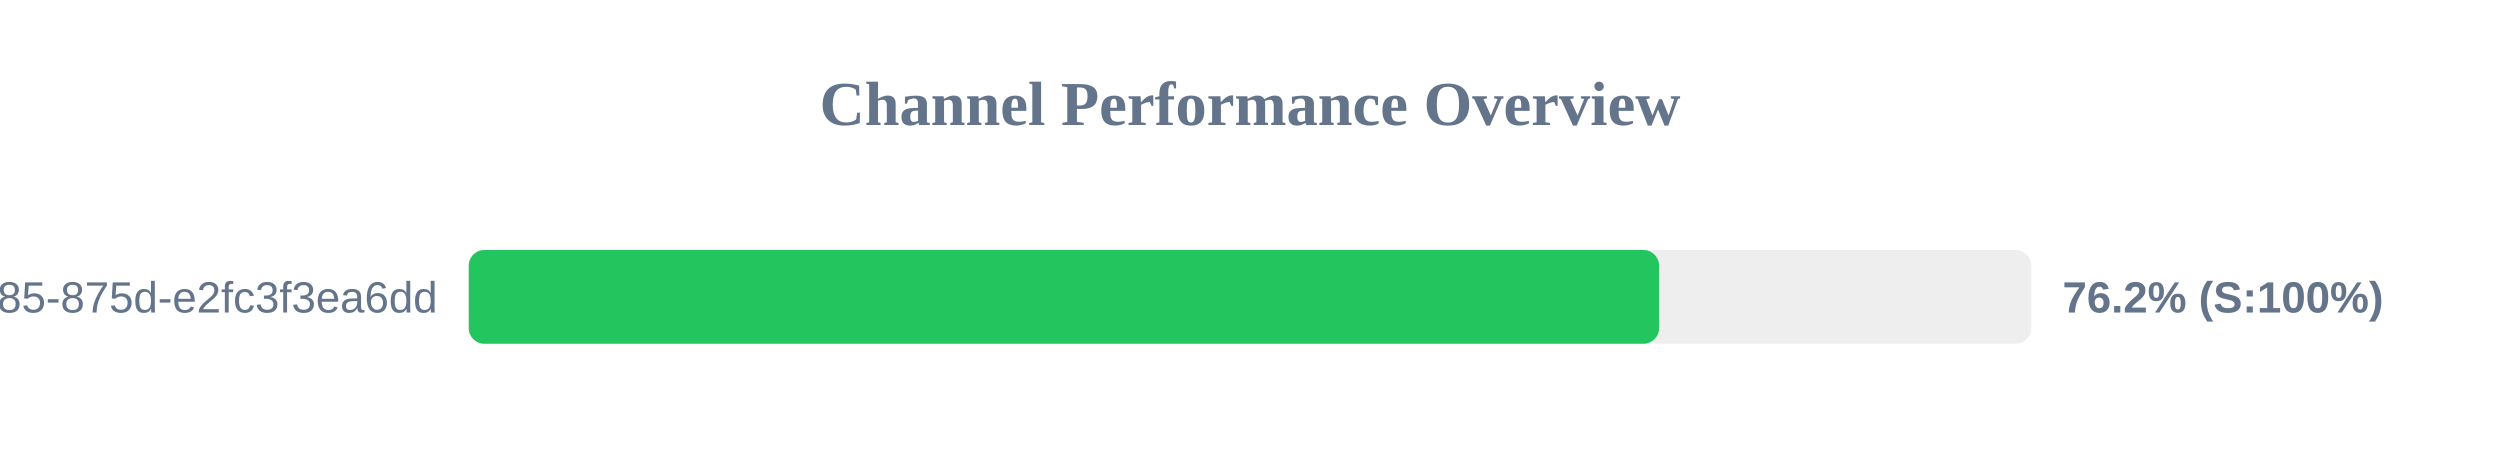
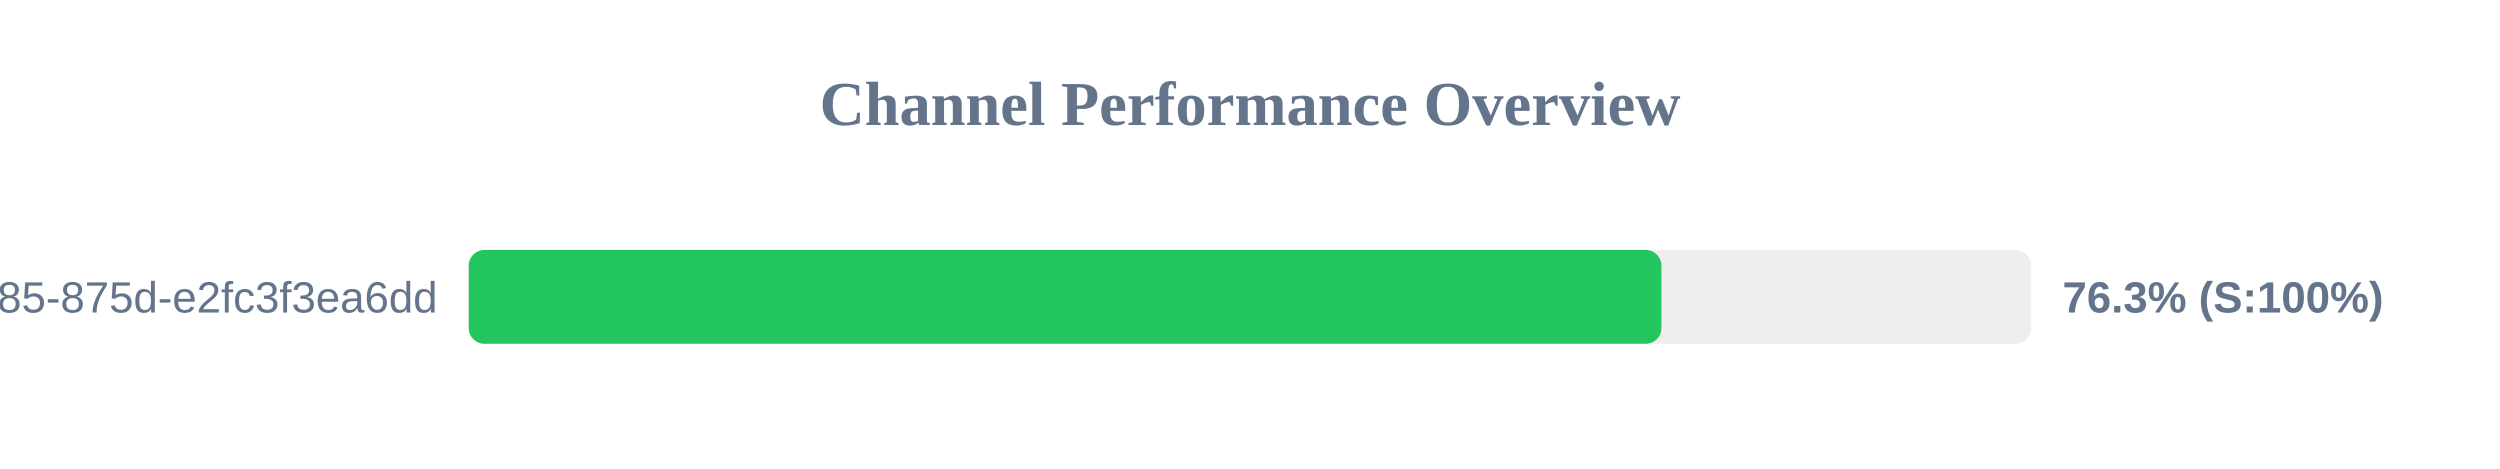
<svg xmlns="http://www.w3.org/2000/svg" width="800" height="150" version="1.1">
  <style>
        .row { font: 14px Arial; fill: #64748b; }
        .score { font: bold 14px Arial; fill: #64748b; }
    </style>
  <text x="400" y="40" text-anchor="middle" font-size="20px" font-weight="bold" fill="#64748b">Channel Performance Overview</text>
  <rect x="150" y="80" width="500" height="30" fill="#eee" rx="5" />
-   <rect x="150" y="80" width="380.9" height="30" fill="#22c55e" rx="5" />
+   <rect x="150" y="80" width="381.65" height="30" fill="#22c55e" rx="5" />
  <text x="140" y="100" text-anchor="end" class="row">?uuid=1045aedf-053c-4585-875d-e2fc3f3ea6dd</text>
-   <text x="660" y="100" text-anchor="start" class="score">76.2% (S:100%)</text>
+   <text x="660" y="100" text-anchor="start" class="score">76.3% (S:100%)</text>
</svg>
